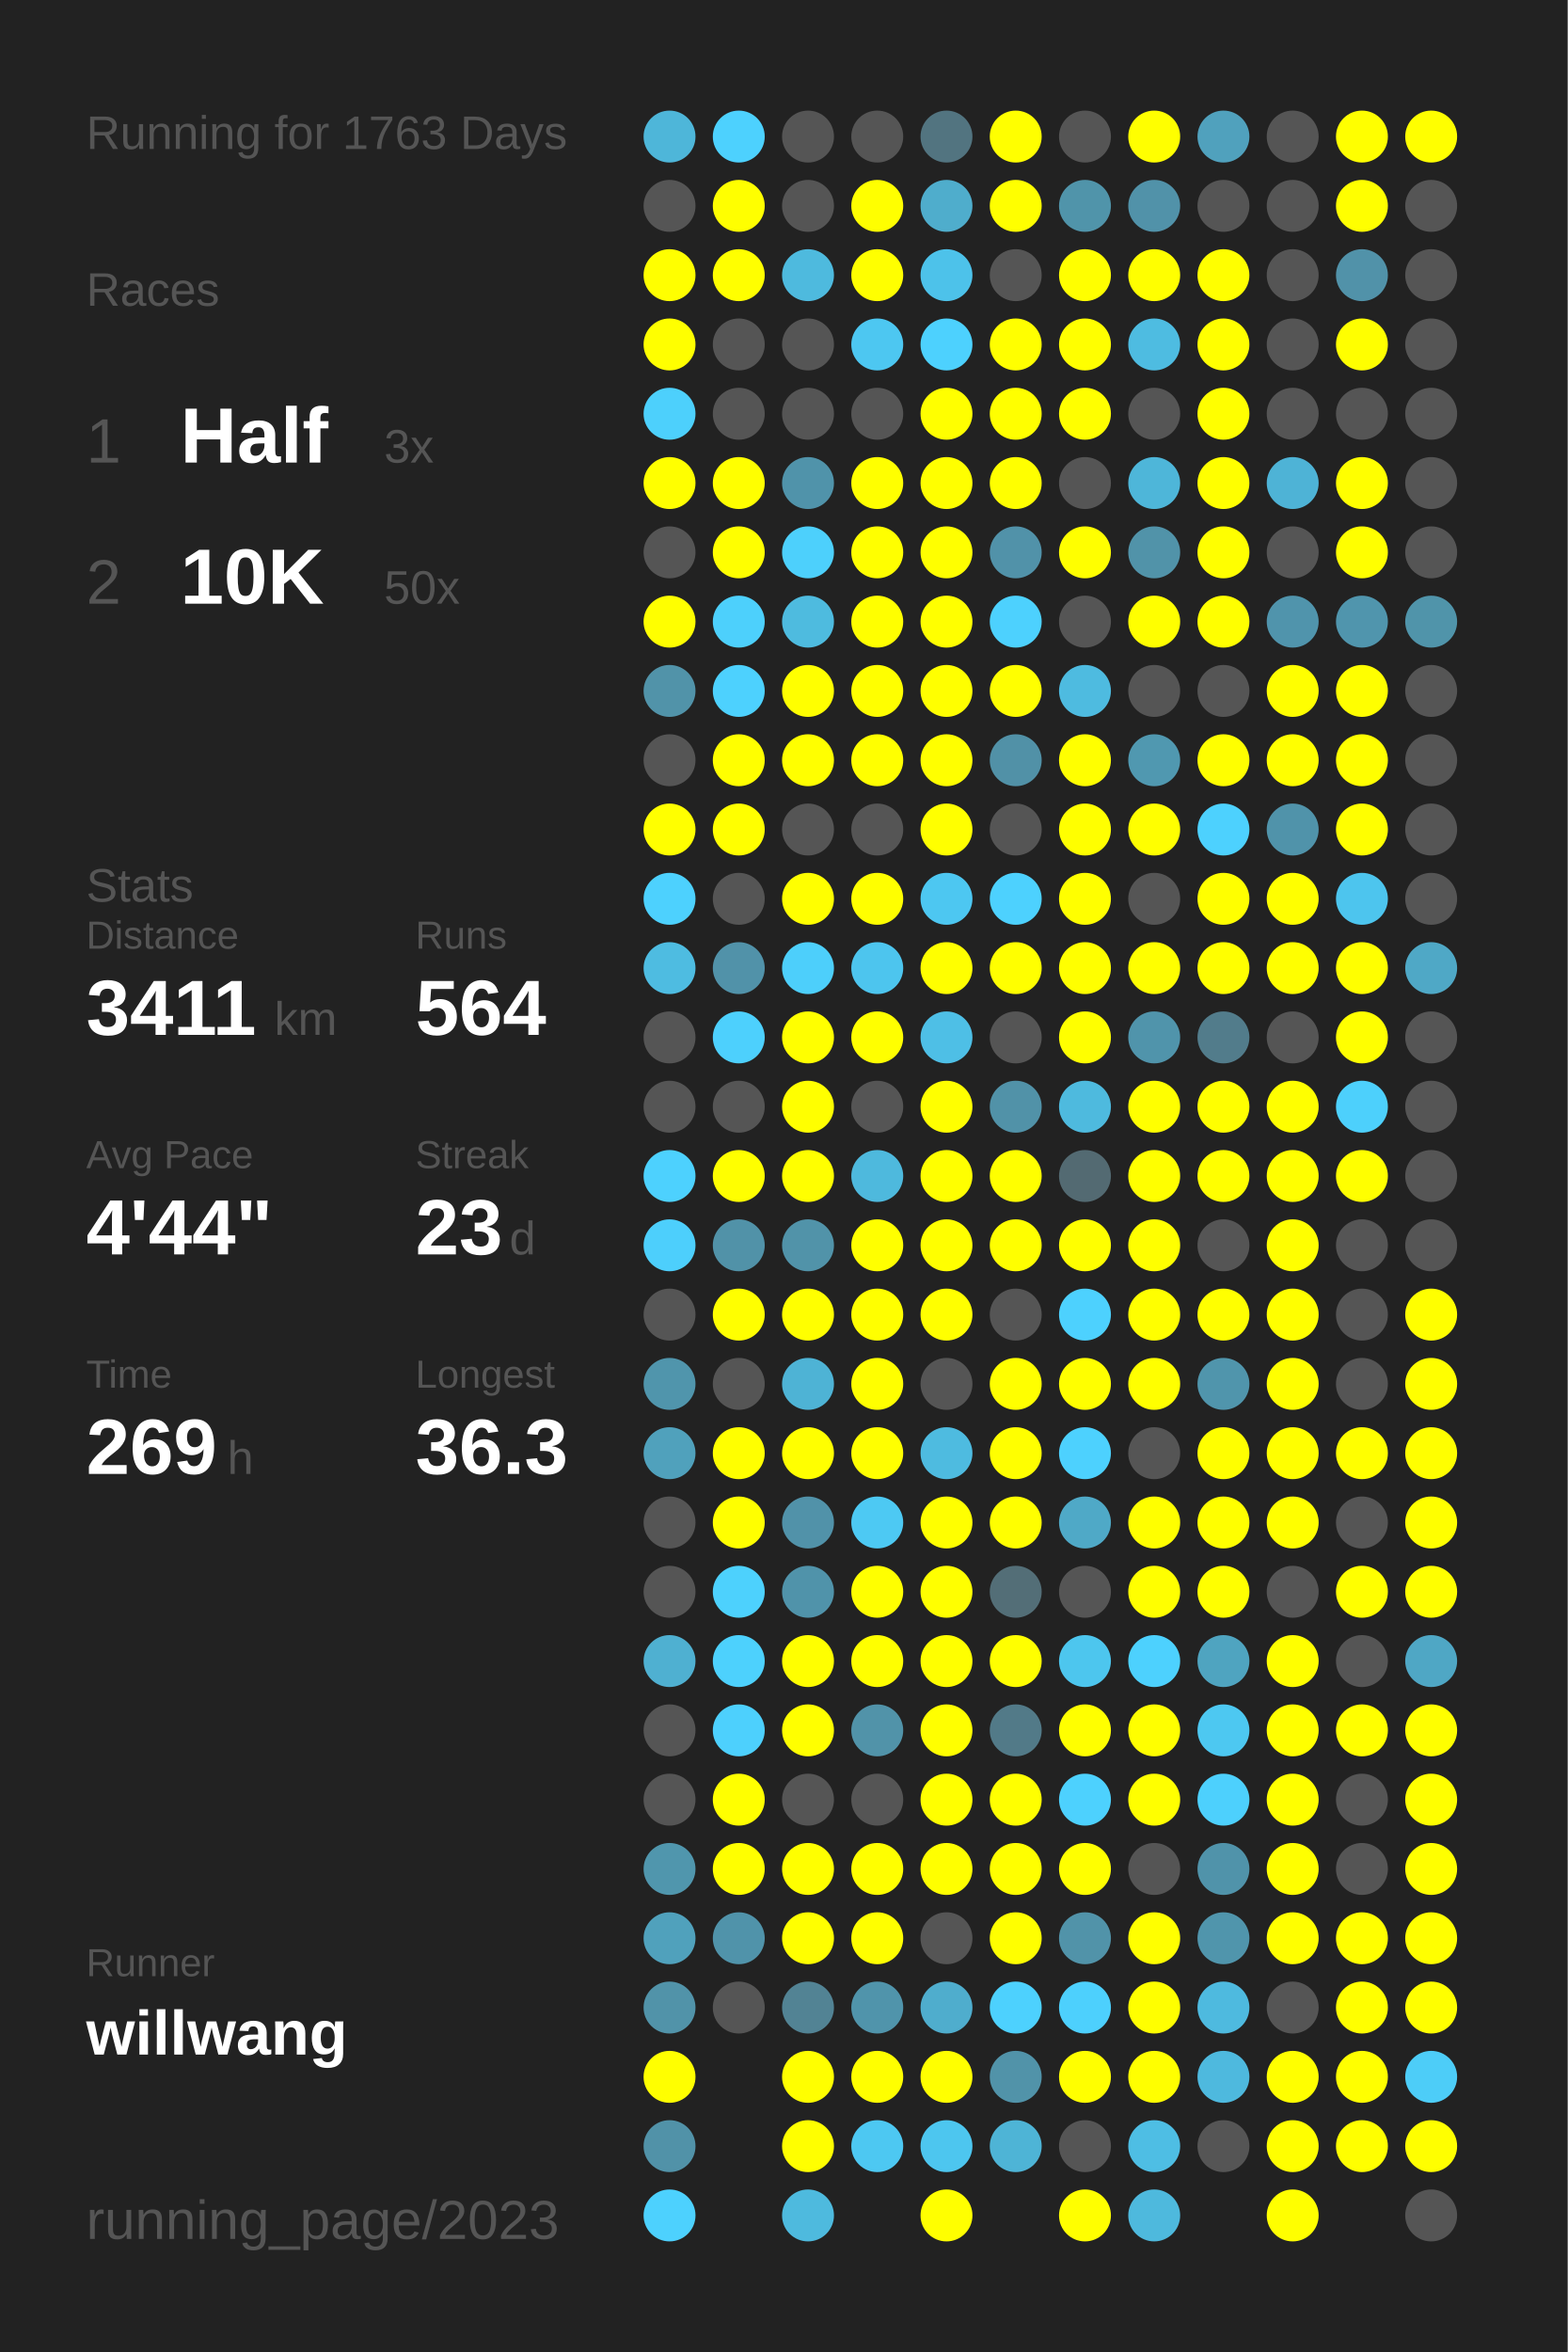
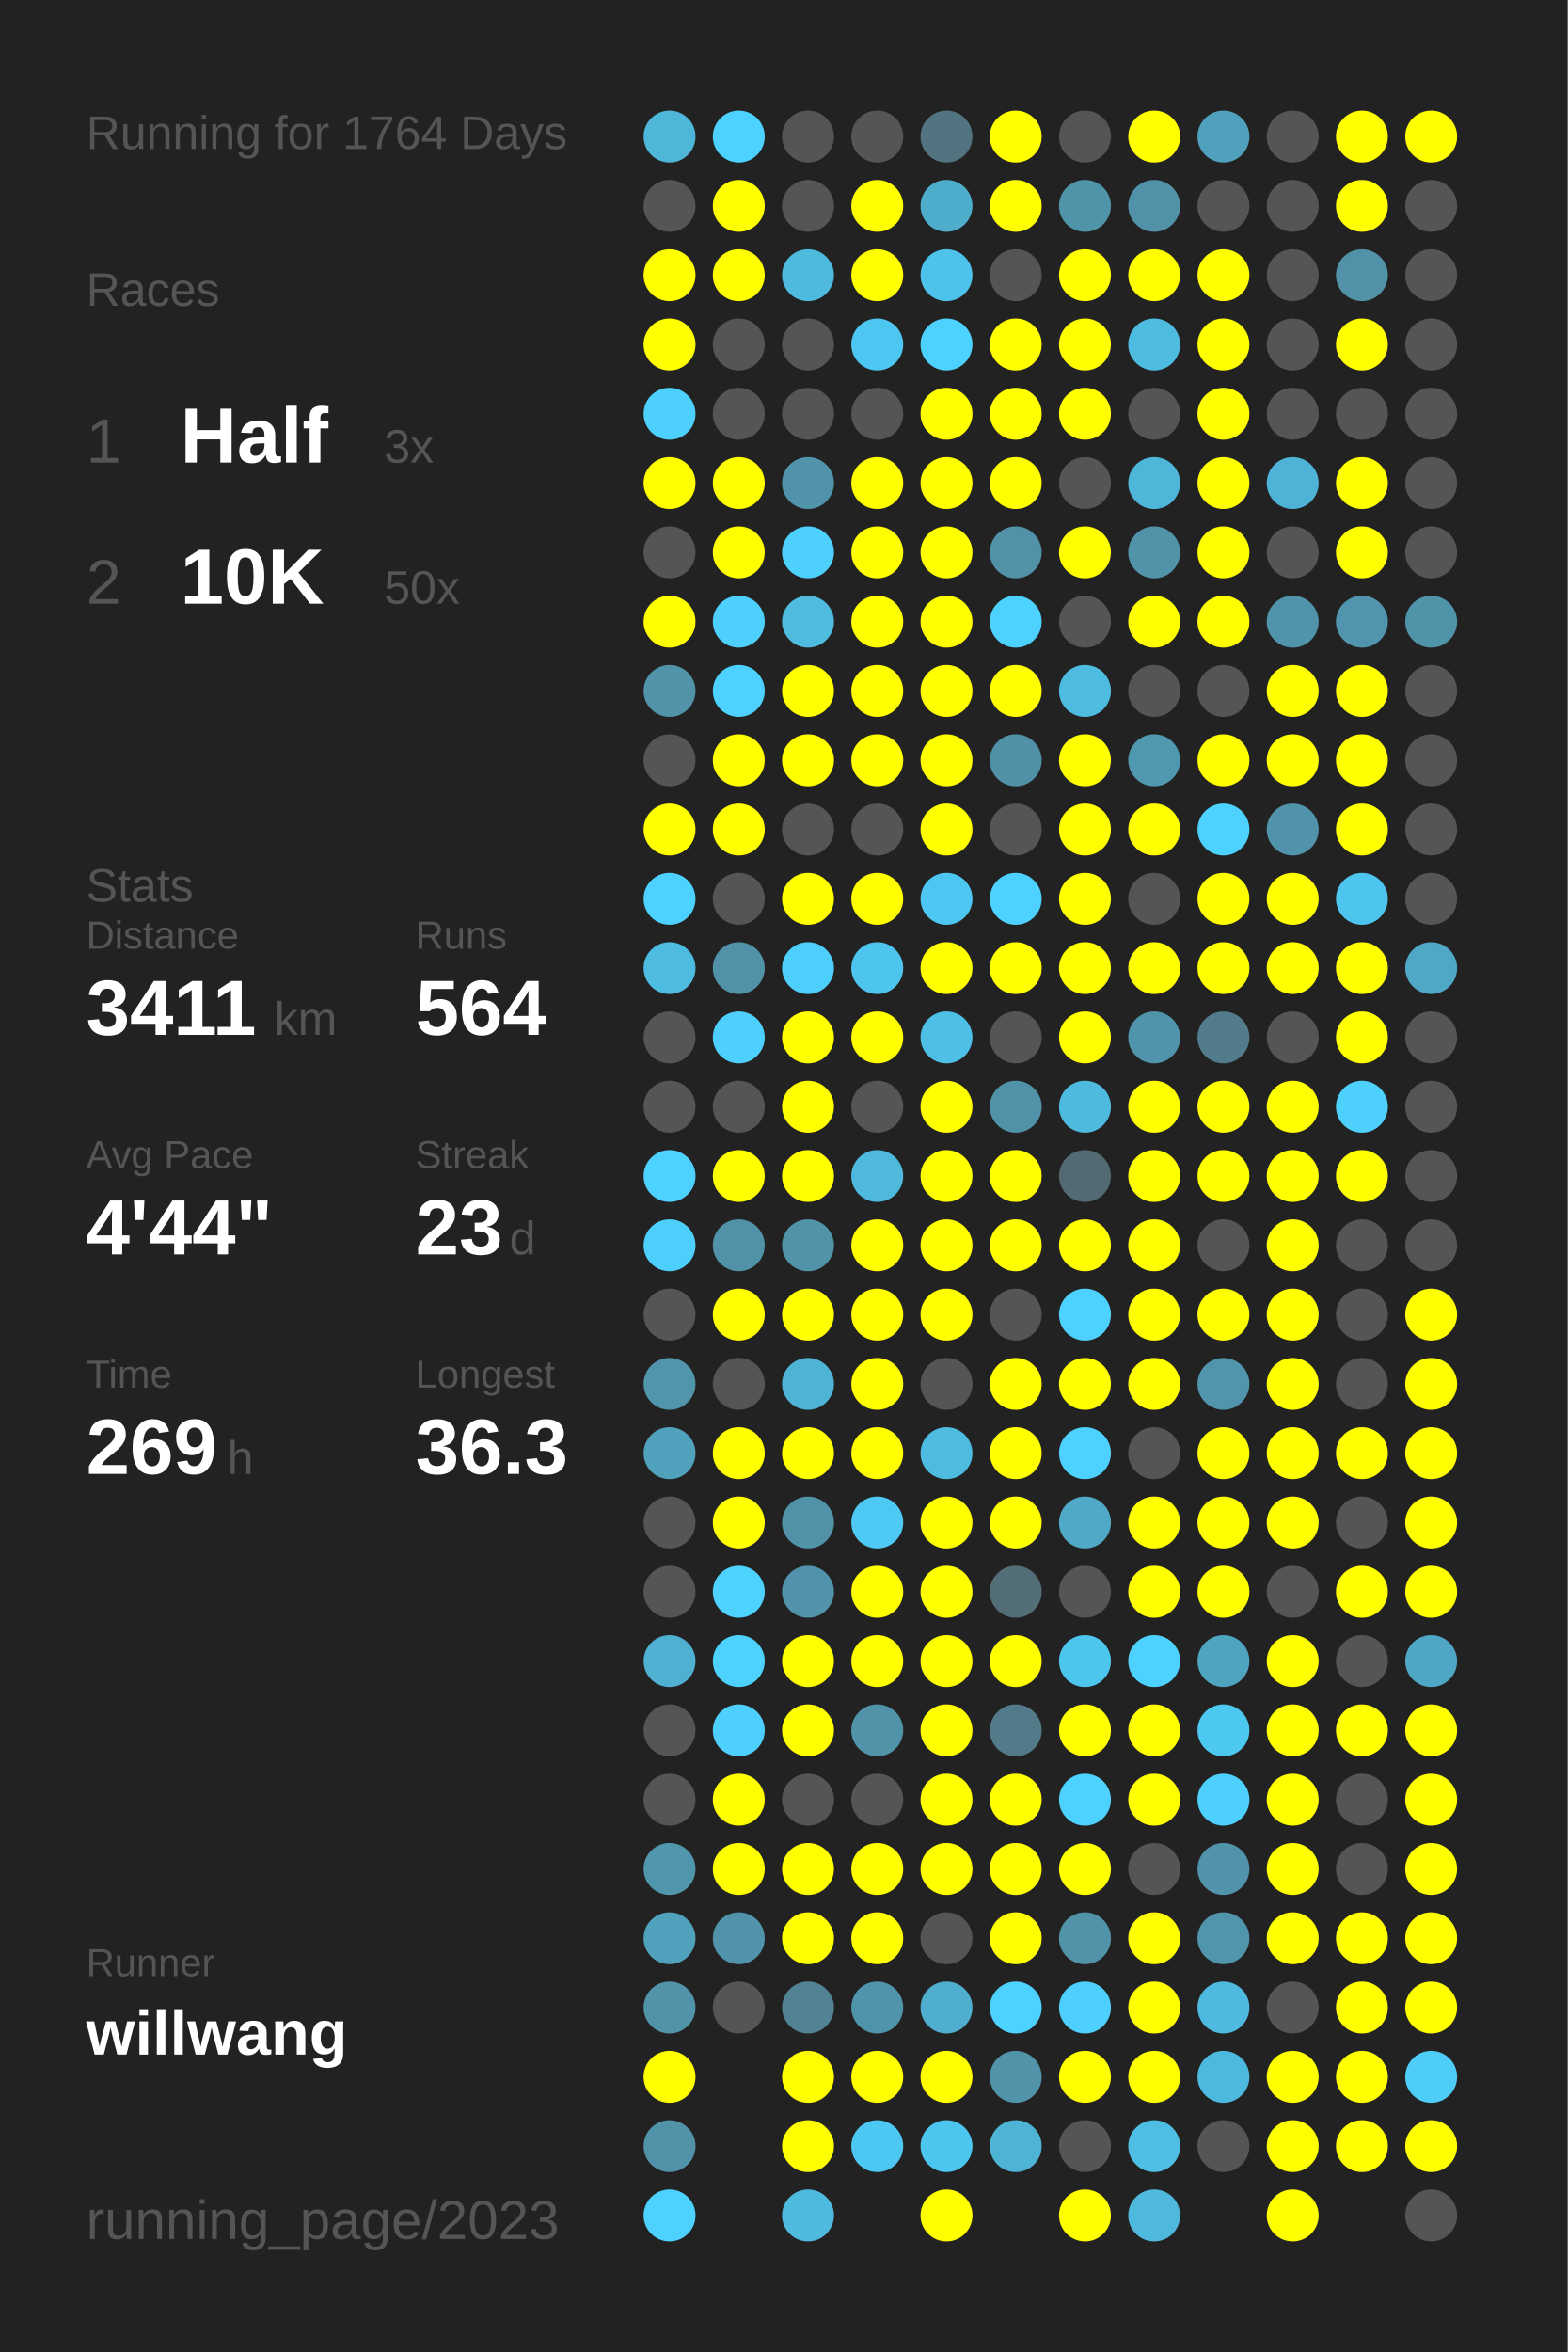
<svg xmlns="http://www.w3.org/2000/svg" baseProfile="full" height="300mm" version="1.1" viewBox="0,0,200,300" width="200mm">
  <defs />
  <rect fill="#222222" height="300" width="200" x="0" y="0" />
-   <text fill="#555555" style="font-size:6px; font-family:Arial;" x="11" y="19">Running for 1763 Days</text>
+   <text fill="#555555" style="font-size:6px; font-family:Arial;" x="11" y="19">Running for 1764 Days</text>
  <text fill="#555555" style="font-size:6px; font-family:Arial;" x="11" y="39">Races</text>
  <text fill="#555555" style="font-size:8px; font-family:Arial;" x="11" y="59">1</text>
  <text fill="#FFFFFF" style="font-size:10px; font-family:Arial; font-weight:bold;" x="23" y="59">Half</text>
  <text fill="#555555" style="font-size:6px; font-family:Arial;" x="49" y="59">3x</text>
  <text fill="#555555" style="font-size:8px; font-family:Arial;" x="11" y="77">2</text>
  <text fill="#FFFFFF" style="font-size:10px; font-family:Arial; font-weight:bold;" x="23" y="77">10K</text>
  <text fill="#555555" style="font-size:6px; font-family:Arial;" x="49" y="77">50x</text>
  <text fill="#555555" style="font-size:6px; font-family:Arial;" x="11" y="115">Stats</text>
  <text fill="#555555" style="font-size:5px; font-family:Arial;" x="11" y="121">Distance</text>
  <text fill="#FFFFFF" style="font-size:10px; font-family:Arial; font-weight:bold;" x="11" y="132">3411</text>
  <text fill="#555555" style="font-size:6px; font-family:Arial;" x="35" y="132">km</text>
  <text fill="#555555" style="font-size:5px; font-family:Arial;" x="53" y="121">Runs</text>
  <text fill="#FFFFFF" style="font-size:10px; font-family:Arial; font-weight:bold;" x="53" y="132">564</text>
  <text fill="#555555" style="font-size:5px; font-family:Arial;" x="11" y="149">Avg Pace</text>
  <text fill="#FFFFFF" style="font-size:10px; font-family:Arial; font-weight:bold;" x="11" y="160">4'44"</text>
  <text fill="#555555" style="font-size:5px; font-family:Arial;" x="53" y="149">Streak</text>
  <text fill="#FFFFFF" style="font-size:10px; font-family:Arial; font-weight:bold;" x="53" y="160">23</text>
  <text fill="#555555" style="font-size:6px; font-family:Arial;" x="65" y="160">d</text>
  <text fill="#555555" style="font-size:5px; font-family:Arial;" x="11" y="177">Time</text>
  <text fill="#FFFFFF" style="font-size:10px; font-family:Arial; font-weight:bold;" x="11" y="188">269</text>
  <text fill="#555555" style="font-size:6px; font-family:Arial;" x="29" y="188">h</text>
  <text fill="#555555" style="font-size:5px; font-family:Arial;" x="53" y="177">Longest</text>
  <text fill="#FFFFFF" style="font-size:10px; font-family:Arial; font-weight:bold;" x="53" y="188">36.3</text>
  <text fill="#555555" style="font-size:5px; font-family:Arial;" x="11" y="252.065">Runner</text>
  <text fill="#FFFFFF" style="font-size:8px; font-family:Arial; font-weight:bold;" x="11" y="262.065">willwang</text>
  <text fill="#555555" style="font-size:7px; font-family:Arial;" x="11" y="285.581">running_page/2023</text>
  <circle cx="85.417" cy="17.419" fill="#4eb6d9" r="3.312" />
  <circle cx="85.417" cy="26.258" fill="#555555" r="3.312" />
  <circle cx="85.417" cy="35.097" fill="#FFFF00" r="3.312" />
  <circle cx="85.417" cy="43.935" fill="#FFFF00" r="3.312" />
  <circle cx="85.417" cy="52.774" fill="#4dd0fc" r="3.312" />
  <circle cx="85.417" cy="61.613" fill="#FFFF00" r="3.312" />
  <circle cx="85.417" cy="70.452" fill="#555555" r="3.312" />
  <circle cx="85.417" cy="79.29" fill="#FFFF00" r="3.312" />
  <circle cx="85.417" cy="88.129" fill="#5193a9" r="3.312" />
  <circle cx="85.417" cy="96.968" fill="#555555" r="3.312" />
  <circle cx="85.417" cy="105.806" fill="#FFFF00" r="3.312" />
  <circle cx="85.417" cy="114.645" fill="#4dd1fe" r="3.312" />
  <circle cx="85.417" cy="123.484" fill="#4ebce1" r="3.312" />
  <circle cx="85.417" cy="132.323" fill="#555555" r="3.312" />
  <circle cx="85.417" cy="141.161" fill="#555555" r="3.312" />
  <circle cx="85.417" cy="150" fill="#4dd1fe" r="3.312" />
  <circle cx="85.417" cy="158.839" fill="#4dcffc" r="3.312" />
  <circle cx="85.417" cy="167.677" fill="#555555" r="3.312" />
  <circle cx="85.417" cy="176.516" fill="#5095ac" r="3.312" />
  <circle cx="85.417" cy="185.355" fill="#50a1bc" r="3.312" />
  <circle cx="85.417" cy="194.194" fill="#555555" r="3.312" />
  <circle cx="85.417" cy="203.032" fill="#555555" r="3.312" />
  <circle cx="85.417" cy="211.871" fill="#4fb0d1" r="3.312" />
  <circle cx="85.417" cy="220.71" fill="#555555" r="3.312" />
  <circle cx="85.417" cy="229.548" fill="#555555" r="3.312" />
  <circle cx="85.417" cy="238.387" fill="#5096ad" r="3.312" />
  <circle cx="85.417" cy="247.226" fill="#50a1bc" r="3.312" />
  <circle cx="85.417" cy="256.065" fill="#5193a9" r="3.312" />
  <circle cx="85.417" cy="264.903" fill="#FFFF00" r="3.312" />
  <circle cx="85.417" cy="273.742" fill="#5192a8" r="3.312" />
  <circle cx="85.417" cy="282.581" fill="#4dd1fe" r="3.312" />
  <circle cx="94.25" cy="17.419" fill="#4dd1fe" r="3.312" />
  <circle cx="94.25" cy="26.258" fill="#FFFF00" r="3.312" />
  <circle cx="94.25" cy="35.097" fill="#FFFF00" r="3.312" />
  <circle cx="94.25" cy="43.935" fill="#555555" r="3.312" />
  <circle cx="94.25" cy="52.774" fill="#555555" r="3.312" />
  <circle cx="94.25" cy="61.613" fill="#FFFF00" r="3.312" />
  <circle cx="94.25" cy="70.452" fill="#FFFF00" r="3.312" />
  <circle cx="94.25" cy="79.29" fill="#4dd0fc" r="3.312" />
  <circle cx="94.25" cy="88.129" fill="#4dd1fe" r="3.312" />
  <circle cx="94.25" cy="96.968" fill="#FFFF00" r="3.312" />
  <circle cx="94.25" cy="105.806" fill="#FFFF00" r="3.312" />
  <circle cx="94.25" cy="114.645" fill="#555555" r="3.312" />
  <circle cx="94.25" cy="123.484" fill="#5192a9" r="3.312" />
  <circle cx="94.25" cy="132.323" fill="#4dd0fd" r="3.312" />
  <circle cx="94.25" cy="141.161" fill="#555555" r="3.312" />
  <circle cx="94.25" cy="150" fill="#FFFF00" r="3.312" />
  <circle cx="94.25" cy="158.839" fill="#5192a8" r="3.312" />
  <circle cx="94.25" cy="167.677" fill="#FFFF00" r="3.312" />
  <circle cx="94.25" cy="176.516" fill="#555555" r="3.312" />
  <circle cx="94.25" cy="185.355" fill="#FFFF00" r="3.312" />
  <circle cx="94.25" cy="194.194" fill="#FFFF00" r="3.312" />
  <circle cx="94.25" cy="203.032" fill="#4dd1fd" r="3.312" />
  <circle cx="94.25" cy="211.871" fill="#4dd1fd" r="3.312" />
  <circle cx="94.25" cy="220.71" fill="#4dd0fd" r="3.312" />
  <circle cx="94.25" cy="229.548" fill="#FFFF00" r="3.312" />
  <circle cx="94.25" cy="238.387" fill="#FFFF00" r="3.312" />
  <circle cx="94.25" cy="247.226" fill="#5093aa" r="3.312" />
  <circle cx="94.25" cy="256.065" fill="#555555" r="3.312" />
  <circle cx="103.083" cy="17.419" fill="#555555" r="3.312" />
  <circle cx="103.083" cy="26.258" fill="#555555" r="3.312" />
  <circle cx="103.083" cy="35.097" fill="#4ebade" r="3.312" />
  <circle cx="103.083" cy="43.935" fill="#555555" r="3.312" />
  <circle cx="103.083" cy="52.774" fill="#555555" r="3.312" />
  <circle cx="103.083" cy="61.613" fill="#5093aa" r="3.312" />
  <circle cx="103.083" cy="70.452" fill="#4dd0fc" r="3.312" />
  <circle cx="103.083" cy="79.29" fill="#4ebbdf" r="3.312" />
  <circle cx="103.083" cy="88.129" fill="#FFFF00" r="3.312" />
  <circle cx="103.083" cy="96.968" fill="#FFFF00" r="3.312" />
  <circle cx="103.083" cy="105.806" fill="#555555" r="3.312" />
  <circle cx="103.083" cy="114.645" fill="#FFFF00" r="3.312" />
  <circle cx="103.083" cy="123.484" fill="#4dcffb" r="3.312" />
  <circle cx="103.083" cy="132.323" fill="#FFFF00" r="3.312" />
  <circle cx="103.083" cy="141.161" fill="#FFFF00" r="3.312" />
  <circle cx="103.083" cy="150" fill="#FFFF00" r="3.312" />
  <circle cx="103.083" cy="158.839" fill="#5193a9" r="3.312" />
  <circle cx="103.083" cy="167.677" fill="#FFFF00" r="3.312" />
  <circle cx="103.083" cy="176.516" fill="#4eb3d5" r="3.312" />
  <circle cx="103.083" cy="185.355" fill="#FFFF00" r="3.312" />
  <circle cx="103.083" cy="194.194" fill="#5192a9" r="3.312" />
  <circle cx="103.083" cy="203.032" fill="#5093aa" r="3.312" />
  <circle cx="103.083" cy="211.871" fill="#FFFF00" r="3.312" />
  <circle cx="103.083" cy="220.71" fill="#FFFF00" r="3.312" />
  <circle cx="103.083" cy="229.548" fill="#555555" r="3.312" />
  <circle cx="103.083" cy="238.387" fill="#FFFF00" r="3.312" />
  <circle cx="103.083" cy="247.226" fill="#FFFF00" r="3.312" />
  <circle cx="103.083" cy="256.065" fill="#528394" r="3.312" />
  <circle cx="103.083" cy="264.903" fill="#FFFF00" r="3.312" />
  <circle cx="103.083" cy="273.742" fill="#FFFF00" r="3.312" />
  <circle cx="103.083" cy="282.581" fill="#4ebade" r="3.312" />
  <circle cx="111.917" cy="17.419" fill="#555555" r="3.312" />
  <circle cx="111.917" cy="26.258" fill="#FFFF00" r="3.312" />
  <circle cx="111.917" cy="35.097" fill="#FFFF00" r="3.312" />
  <circle cx="111.917" cy="43.935" fill="#4dc7f1" r="3.312" />
  <circle cx="111.917" cy="52.774" fill="#555555" r="3.312" />
  <circle cx="111.917" cy="61.613" fill="#FFFF00" r="3.312" />
  <circle cx="111.917" cy="70.452" fill="#FFFF00" r="3.312" />
  <circle cx="111.917" cy="79.29" fill="#FFFF00" r="3.312" />
  <circle cx="111.917" cy="88.129" fill="#FFFF00" r="3.312" />
  <circle cx="111.917" cy="96.968" fill="#FFFF00" r="3.312" />
  <circle cx="111.917" cy="105.806" fill="#555555" r="3.312" />
  <circle cx="111.917" cy="114.645" fill="#FFFF00" r="3.312" />
  <circle cx="111.917" cy="123.484" fill="#4dc5ee" r="3.312" />
  <circle cx="111.917" cy="132.323" fill="#FFFF00" r="3.312" />
  <circle cx="111.917" cy="141.161" fill="#555555" r="3.312" />
  <circle cx="111.917" cy="150" fill="#4eb9dd" r="3.312" />
  <circle cx="111.917" cy="158.839" fill="#FFFF00" r="3.312" />
  <circle cx="111.917" cy="167.677" fill="#FFFF00" r="3.312" />
  <circle cx="111.917" cy="176.516" fill="#FFFF00" r="3.312" />
  <circle cx="111.917" cy="185.355" fill="#FFFF00" r="3.312" />
  <circle cx="111.917" cy="194.194" fill="#4dc9f3" r="3.312" />
  <circle cx="111.917" cy="203.032" fill="#FFFF00" r="3.312" />
  <circle cx="111.917" cy="211.871" fill="#FFFF00" r="3.312" />
  <circle cx="111.917" cy="220.71" fill="#5193a9" r="3.312" />
  <circle cx="111.917" cy="229.548" fill="#555555" r="3.312" />
  <circle cx="111.917" cy="238.387" fill="#FFFF00" r="3.312" />
  <circle cx="111.917" cy="247.226" fill="#FFFF00" r="3.312" />
  <circle cx="111.917" cy="256.065" fill="#5094ab" r="3.312" />
  <circle cx="111.917" cy="264.903" fill="#FFFF00" r="3.312" />
  <circle cx="111.917" cy="273.742" fill="#4dc8f2" r="3.312" />
  <circle cx="120.75" cy="17.419" fill="#527480" r="3.312" />
  <circle cx="120.75" cy="26.258" fill="#4fadcc" r="3.312" />
  <circle cx="120.75" cy="35.097" fill="#4dc2ea" r="3.312" />
  <circle cx="120.75" cy="43.935" fill="#4dd1fe" r="3.312" />
  <circle cx="120.75" cy="52.774" fill="#FFFF00" r="3.312" />
  <circle cx="120.75" cy="61.613" fill="#FFFF00" r="3.312" />
  <circle cx="120.75" cy="70.452" fill="#FFFF00" r="3.312" />
  <circle cx="120.75" cy="79.29" fill="#FFFF00" r="3.312" />
  <circle cx="120.75" cy="88.129" fill="#FFFF00" r="3.312" />
  <circle cx="120.75" cy="96.968" fill="#FFFF00" r="3.312" />
  <circle cx="120.75" cy="105.806" fill="#FFFF00" r="3.312" />
  <circle cx="120.75" cy="114.645" fill="#4dc7f1" r="3.312" />
  <circle cx="120.75" cy="123.484" fill="#FFFF00" r="3.312" />
  <circle cx="120.75" cy="132.323" fill="#4ebfe6" r="3.312" />
  <circle cx="120.75" cy="141.161" fill="#FFFF00" r="3.312" />
  <circle cx="120.75" cy="150" fill="#FFFF00" r="3.312" />
  <circle cx="120.75" cy="158.839" fill="#FFFF00" r="3.312" />
  <circle cx="120.75" cy="167.677" fill="#FFFF00" r="3.312" />
  <circle cx="120.75" cy="176.516" fill="#555555" r="3.312" />
  <circle cx="120.75" cy="185.355" fill="#4ebbe0" r="3.312" />
  <circle cx="120.75" cy="194.194" fill="#FFFF00" r="3.312" />
  <circle cx="120.75" cy="203.032" fill="#FFFF00" r="3.312" />
  <circle cx="120.75" cy="211.871" fill="#FFFF00" r="3.312" />
  <circle cx="120.75" cy="220.71" fill="#FFFF00" r="3.312" />
  <circle cx="120.75" cy="229.548" fill="#FFFF00" r="3.312" />
  <circle cx="120.75" cy="238.387" fill="#FFFF00" r="3.312" />
  <circle cx="120.75" cy="247.226" fill="#555555" r="3.312" />
  <circle cx="120.75" cy="256.065" fill="#4fadcd" r="3.312" />
  <circle cx="120.75" cy="264.903" fill="#FFFF00" r="3.312" />
  <circle cx="120.75" cy="273.742" fill="#4dc6ef" r="3.312" />
  <circle cx="120.75" cy="282.581" fill="#FFFF00" r="3.312" />
  <circle cx="129.583" cy="17.419" fill="#FFFF00" r="3.312" />
  <circle cx="129.583" cy="26.258" fill="#FFFF00" r="3.312" />
  <circle cx="129.583" cy="35.097" fill="#555555" r="3.312" />
  <circle cx="129.583" cy="43.935" fill="#FFFF00" r="3.312" />
  <circle cx="129.583" cy="52.774" fill="#FFFF00" r="3.312" />
  <circle cx="129.583" cy="61.613" fill="#FFFF00" r="3.312" />
  <circle cx="129.583" cy="70.452" fill="#5192a9" r="3.312" />
  <circle cx="129.583" cy="79.29" fill="#4dd1fe" r="3.312" />
  <circle cx="129.583" cy="88.129" fill="#FFFF00" r="3.312" />
  <circle cx="129.583" cy="96.968" fill="#5191a7" r="3.312" />
  <circle cx="129.583" cy="105.806" fill="#555555" r="3.312" />
  <circle cx="129.583" cy="114.645" fill="#4dd1fe" r="3.312" />
  <circle cx="129.583" cy="123.484" fill="#FFFF00" r="3.312" />
  <circle cx="129.583" cy="132.323" fill="#555555" r="3.312" />
  <circle cx="129.583" cy="141.161" fill="#5192a8" r="3.312" />
  <circle cx="129.583" cy="150" fill="#FFFF00" r="3.312" />
  <circle cx="129.583" cy="158.839" fill="#FFFF00" r="3.312" />
  <circle cx="129.583" cy="167.677" fill="#555555" r="3.312" />
  <circle cx="129.583" cy="176.516" fill="#FFFF00" r="3.312" />
  <circle cx="129.583" cy="185.355" fill="#FFFF00" r="3.312" />
  <circle cx="129.583" cy="194.194" fill="#FFFF00" r="3.312" />
  <circle cx="129.583" cy="203.032" fill="#536e77" r="3.312" />
  <circle cx="129.583" cy="211.871" fill="#FFFF00" r="3.312" />
  <circle cx="129.583" cy="220.71" fill="#527a88" r="3.312" />
  <circle cx="129.583" cy="229.548" fill="#FFFF00" r="3.312" />
  <circle cx="129.583" cy="238.387" fill="#FFFF00" r="3.312" />
  <circle cx="129.583" cy="247.226" fill="#FFFF00" r="3.312" />
  <circle cx="129.583" cy="256.065" fill="#4dd1fe" r="3.312" />
  <circle cx="129.583" cy="264.903" fill="#5193a9" r="3.312" />
  <circle cx="129.583" cy="273.742" fill="#4eb4d6" r="3.312" />
  <circle cx="138.417" cy="17.419" fill="#555555" r="3.312" />
  <circle cx="138.417" cy="26.258" fill="#5094aa" r="3.312" />
  <circle cx="138.417" cy="35.097" fill="#FFFF00" r="3.312" />
  <circle cx="138.417" cy="43.935" fill="#FFFF00" r="3.312" />
  <circle cx="138.417" cy="52.774" fill="#FFFF00" r="3.312" />
  <circle cx="138.417" cy="61.613" fill="#555555" r="3.312" />
  <circle cx="138.417" cy="70.452" fill="#FFFF00" r="3.312" />
  <circle cx="138.417" cy="79.29" fill="#555555" r="3.312" />
  <circle cx="138.417" cy="88.129" fill="#4ebbe0" r="3.312" />
  <circle cx="138.417" cy="96.968" fill="#FFFF00" r="3.312" />
  <circle cx="138.417" cy="105.806" fill="#FFFF00" r="3.312" />
  <circle cx="138.417" cy="114.645" fill="#FFFF00" r="3.312" />
  <circle cx="138.417" cy="123.484" fill="#FFFF00" r="3.312" />
  <circle cx="138.417" cy="132.323" fill="#FFFF00" r="3.312" />
  <circle cx="138.417" cy="141.161" fill="#4ebade" r="3.312" />
  <circle cx="138.417" cy="150" fill="#536a72" r="3.312" />
  <circle cx="138.417" cy="158.839" fill="#FFFF00" r="3.312" />
  <circle cx="138.417" cy="167.677" fill="#4dd1fe" r="3.312" />
  <circle cx="138.417" cy="176.516" fill="#FFFF00" r="3.312" />
  <circle cx="138.417" cy="185.355" fill="#4dd1fe" r="3.312" />
  <circle cx="138.417" cy="194.194" fill="#4fa9c7" r="3.312" />
  <circle cx="138.417" cy="203.032" fill="#555555" r="3.312" />
  <circle cx="138.417" cy="211.871" fill="#4dc6ee" r="3.312" />
  <circle cx="138.417" cy="220.71" fill="#FFFF00" r="3.312" />
  <circle cx="138.417" cy="229.548" fill="#4dd1fe" r="3.312" />
  <circle cx="138.417" cy="238.387" fill="#FFFF00" r="3.312" />
  <circle cx="138.417" cy="247.226" fill="#5193a9" r="3.312" />
  <circle cx="138.417" cy="256.065" fill="#4dd0fd" r="3.312" />
  <circle cx="138.417" cy="264.903" fill="#FFFF00" r="3.312" />
  <circle cx="138.417" cy="273.742" fill="#555555" r="3.312" />
  <circle cx="138.417" cy="282.581" fill="#FFFF00" r="3.312" />
  <circle cx="147.25" cy="17.419" fill="#FFFF00" r="3.312" />
  <circle cx="147.25" cy="26.258" fill="#5192a9" r="3.312" />
  <circle cx="147.25" cy="35.097" fill="#FFFF00" r="3.312" />
  <circle cx="147.25" cy="43.935" fill="#4ebce1" r="3.312" />
  <circle cx="147.25" cy="52.774" fill="#555555" r="3.312" />
  <circle cx="147.25" cy="61.613" fill="#4eb6d9" r="3.312" />
  <circle cx="147.25" cy="70.452" fill="#5193a9" r="3.312" />
  <circle cx="147.25" cy="79.29" fill="#FFFF00" r="3.312" />
  <circle cx="147.25" cy="88.129" fill="#555555" r="3.312" />
  <circle cx="147.25" cy="96.968" fill="#5098b0" r="3.312" />
  <circle cx="147.25" cy="105.806" fill="#FFFF00" r="3.312" />
  <circle cx="147.25" cy="114.645" fill="#555555" r="3.312" />
  <circle cx="147.25" cy="123.484" fill="#FFFF00" r="3.312" />
  <circle cx="147.25" cy="132.323" fill="#5094ab" r="3.312" />
  <circle cx="147.25" cy="141.161" fill="#FFFF00" r="3.312" />
  <circle cx="147.25" cy="150" fill="#FFFF00" r="3.312" />
  <circle cx="147.25" cy="158.839" fill="#FFFF00" r="3.312" />
  <circle cx="147.25" cy="167.677" fill="#FFFF00" r="3.312" />
  <circle cx="147.25" cy="176.516" fill="#FFFF00" r="3.312" />
  <circle cx="147.25" cy="185.355" fill="#555555" r="3.312" />
  <circle cx="147.25" cy="194.194" fill="#FFFF00" r="3.312" />
  <circle cx="147.25" cy="203.032" fill="#FFFF00" r="3.312" />
  <circle cx="147.25" cy="211.871" fill="#4dd1fe" r="3.312" />
  <circle cx="147.25" cy="220.71" fill="#FFFF00" r="3.312" />
  <circle cx="147.25" cy="229.548" fill="#FFFF00" r="3.312" />
  <circle cx="147.25" cy="238.387" fill="#555555" r="3.312" />
  <circle cx="147.25" cy="247.226" fill="#FFFF00" r="3.312" />
  <circle cx="147.25" cy="256.065" fill="#FFFF00" r="3.312" />
  <circle cx="147.25" cy="264.903" fill="#FFFF00" r="3.312" />
  <circle cx="147.25" cy="273.742" fill="#4ebee4" r="3.312" />
  <circle cx="147.25" cy="282.581" fill="#4eb9dd" r="3.312" />
  <circle cx="156.083" cy="17.419" fill="#50a1bd" r="3.312" />
  <circle cx="156.083" cy="26.258" fill="#555555" r="3.312" />
  <circle cx="156.083" cy="35.097" fill="#FFFF00" r="3.312" />
  <circle cx="156.083" cy="43.935" fill="#FFFF00" r="3.312" />
  <circle cx="156.083" cy="52.774" fill="#FFFF00" r="3.312" />
  <circle cx="156.083" cy="61.613" fill="#FFFF00" r="3.312" />
  <circle cx="156.083" cy="70.452" fill="#FFFF00" r="3.312" />
  <circle cx="156.083" cy="79.29" fill="#FFFF00" r="3.312" />
  <circle cx="156.083" cy="88.129" fill="#555555" r="3.312" />
  <circle cx="156.083" cy="96.968" fill="#FFFF00" r="3.312" />
  <circle cx="156.083" cy="105.806" fill="#4dd1fe" r="3.312" />
  <circle cx="156.083" cy="114.645" fill="#FFFF00" r="3.312" />
  <circle cx="156.083" cy="123.484" fill="#FFFF00" r="3.312" />
  <circle cx="156.083" cy="132.323" fill="#527c8b" r="3.312" />
  <circle cx="156.083" cy="141.161" fill="#FFFF00" r="3.312" />
  <circle cx="156.083" cy="150" fill="#FFFF00" r="3.312" />
  <circle cx="156.083" cy="158.839" fill="#555555" r="3.312" />
  <circle cx="156.083" cy="167.677" fill="#FFFF00" r="3.312" />
  <circle cx="156.083" cy="176.516" fill="#5095ac" r="3.312" />
  <circle cx="156.083" cy="185.355" fill="#FFFF00" r="3.312" />
  <circle cx="156.083" cy="194.194" fill="#FFFF00" r="3.312" />
  <circle cx="156.083" cy="203.032" fill="#FFFF00" r="3.312" />
  <circle cx="156.083" cy="211.871" fill="#4fa4c0" r="3.312" />
  <circle cx="156.083" cy="220.71" fill="#4dc8f1" r="3.312" />
  <circle cx="156.083" cy="229.548" fill="#4dd0fd" r="3.312" />
  <circle cx="156.083" cy="238.387" fill="#5093aa" r="3.312" />
  <circle cx="156.083" cy="247.226" fill="#5095ac" r="3.312" />
  <circle cx="156.083" cy="256.065" fill="#4ebadf" r="3.312" />
  <circle cx="156.083" cy="264.903" fill="#4eb9de" r="3.312" />
  <circle cx="156.083" cy="273.742" fill="#555555" r="3.312" />
  <circle cx="164.917" cy="17.419" fill="#555555" r="3.312" />
  <circle cx="164.917" cy="26.258" fill="#555555" r="3.312" />
  <circle cx="164.917" cy="35.097" fill="#555555" r="3.312" />
  <circle cx="164.917" cy="43.935" fill="#555555" r="3.312" />
  <circle cx="164.917" cy="52.774" fill="#555555" r="3.312" />
  <circle cx="164.917" cy="61.613" fill="#4eb3d6" r="3.312" />
  <circle cx="164.917" cy="70.452" fill="#555555" r="3.312" />
  <circle cx="164.917" cy="79.29" fill="#5094ac" r="3.312" />
  <circle cx="164.917" cy="88.129" fill="#FFFF00" r="3.312" />
  <circle cx="164.917" cy="96.968" fill="#FFFF00" r="3.312" />
  <circle cx="164.917" cy="105.806" fill="#5093aa" r="3.312" />
  <circle cx="164.917" cy="114.645" fill="#FFFF00" r="3.312" />
  <circle cx="164.917" cy="123.484" fill="#FFFF00" r="3.312" />
  <circle cx="164.917" cy="132.323" fill="#555555" r="3.312" />
  <circle cx="164.917" cy="141.161" fill="#FFFF00" r="3.312" />
  <circle cx="164.917" cy="150" fill="#FFFF00" r="3.312" />
  <circle cx="164.917" cy="158.839" fill="#FFFF00" r="3.312" />
  <circle cx="164.917" cy="167.677" fill="#FFFF00" r="3.312" />
  <circle cx="164.917" cy="176.516" fill="#FFFF00" r="3.312" />
  <circle cx="164.917" cy="185.355" fill="#FFFF00" r="3.312" />
  <circle cx="164.917" cy="194.194" fill="#FFFF00" r="3.312" />
  <circle cx="164.917" cy="203.032" fill="#555555" r="3.312" />
  <circle cx="164.917" cy="211.871" fill="#FFFF00" r="3.312" />
  <circle cx="164.917" cy="220.71" fill="#FFFF00" r="3.312" />
  <circle cx="164.917" cy="229.548" fill="#FFFF00" r="3.312" />
  <circle cx="164.917" cy="238.387" fill="#FFFF00" r="3.312" />
  <circle cx="164.917" cy="247.226" fill="#FFFF00" r="3.312" />
  <circle cx="164.917" cy="256.065" fill="#555555" r="3.312" />
  <circle cx="164.917" cy="264.903" fill="#FFFF00" r="3.312" />
  <circle cx="164.917" cy="273.742" fill="#FFFF00" r="3.312" />
  <circle cx="164.917" cy="282.581" fill="#FFFF00" r="3.312" />
  <circle cx="173.75" cy="17.419" fill="#FFFF00" r="3.312" />
  <circle cx="173.75" cy="26.258" fill="#FFFF00" r="3.312" />
  <circle cx="173.75" cy="35.097" fill="#5192a9" r="3.312" />
  <circle cx="173.75" cy="43.935" fill="#FFFF00" r="3.312" />
  <circle cx="173.75" cy="52.774" fill="#555555" r="3.312" />
  <circle cx="173.75" cy="61.613" fill="#FFFF00" r="3.312" />
  <circle cx="173.75" cy="70.452" fill="#FFFF00" r="3.312" />
  <circle cx="173.75" cy="79.29" fill="#5095ad" r="3.312" />
  <circle cx="173.75" cy="88.129" fill="#FFFF00" r="3.312" />
  <circle cx="173.75" cy="96.968" fill="#FFFF00" r="3.312" />
  <circle cx="173.75" cy="105.806" fill="#FFFF00" r="3.312" />
  <circle cx="173.75" cy="114.645" fill="#4dc5ee" r="3.312" />
  <circle cx="173.75" cy="123.484" fill="#FFFF00" r="3.312" />
  <circle cx="173.75" cy="132.323" fill="#FFFF00" r="3.312" />
  <circle cx="173.75" cy="141.161" fill="#4dd0fc" r="3.312" />
  <circle cx="173.75" cy="150" fill="#FFFF00" r="3.312" />
  <circle cx="173.75" cy="158.839" fill="#555555" r="3.312" />
  <circle cx="173.75" cy="167.677" fill="#555555" r="3.312" />
  <circle cx="173.75" cy="176.516" fill="#555555" r="3.312" />
  <circle cx="173.75" cy="185.355" fill="#FFFF00" r="3.312" />
  <circle cx="173.75" cy="194.194" fill="#555555" r="3.312" />
  <circle cx="173.75" cy="203.032" fill="#FFFF00" r="3.312" />
  <circle cx="173.75" cy="211.871" fill="#555555" r="3.312" />
  <circle cx="173.75" cy="220.71" fill="#FFFF00" r="3.312" />
  <circle cx="173.75" cy="229.548" fill="#555555" r="3.312" />
  <circle cx="173.75" cy="238.387" fill="#555555" r="3.312" />
  <circle cx="173.75" cy="247.226" fill="#FFFF00" r="3.312" />
  <circle cx="173.75" cy="256.065" fill="#FFFF00" r="3.312" />
  <circle cx="173.75" cy="264.903" fill="#FFFF00" r="3.312" />
  <circle cx="173.75" cy="273.742" fill="#FFFF00" r="3.312" />
  <circle cx="182.583" cy="17.419" fill="#FFFF00" r="3.312" />
  <circle cx="182.583" cy="26.258" fill="#555555" r="3.312" />
  <circle cx="182.583" cy="35.097" fill="#555555" r="3.312" />
  <circle cx="182.583" cy="43.935" fill="#555555" r="3.312" />
  <circle cx="182.583" cy="52.774" fill="#555555" r="3.312" />
  <circle cx="182.583" cy="61.613" fill="#555555" r="3.312" />
  <circle cx="182.583" cy="70.452" fill="#555555" r="3.312" />
  <circle cx="182.583" cy="79.29" fill="#5094aa" r="3.312" />
  <circle cx="182.583" cy="88.129" fill="#555555" r="3.312" />
  <circle cx="182.583" cy="96.968" fill="#555555" r="3.312" />
  <circle cx="182.583" cy="105.806" fill="#555555" r="3.312" />
  <circle cx="182.583" cy="114.645" fill="#555555" r="3.312" />
  <circle cx="182.583" cy="123.484" fill="#4fa8c6" r="3.312" />
  <circle cx="182.583" cy="132.323" fill="#555555" r="3.312" />
  <circle cx="182.583" cy="141.161" fill="#555555" r="3.312" />
  <circle cx="182.583" cy="150" fill="#555555" r="3.312" />
  <circle cx="182.583" cy="158.839" fill="#555555" r="3.312" />
  <circle cx="182.583" cy="167.677" fill="#FFFF00" r="3.312" />
  <circle cx="182.583" cy="176.516" fill="#FFFF00" r="3.312" />
  <circle cx="182.583" cy="185.355" fill="#FFFF00" r="3.312" />
  <circle cx="182.583" cy="194.194" fill="#FFFF00" r="3.312" />
  <circle cx="182.583" cy="203.032" fill="#FFFF00" r="3.312" />
  <circle cx="182.583" cy="211.871" fill="#4fa7c5" r="3.312" />
  <circle cx="182.583" cy="220.71" fill="#FFFF00" r="3.312" />
  <circle cx="182.583" cy="229.548" fill="#FFFF00" r="3.312" />
  <circle cx="182.583" cy="238.387" fill="#FFFF00" r="3.312" />
  <circle cx="182.583" cy="247.226" fill="#FFFF00" r="3.312" />
  <circle cx="182.583" cy="256.065" fill="#FFFF00" r="3.312" />
  <circle cx="182.583" cy="264.903" fill="#4dcdf8" r="3.312" />
  <circle cx="182.583" cy="273.742" fill="#FFFF00" r="3.312" />
  <circle cx="182.583" cy="282.581" fill="#555555" r="3.312" />
</svg>
